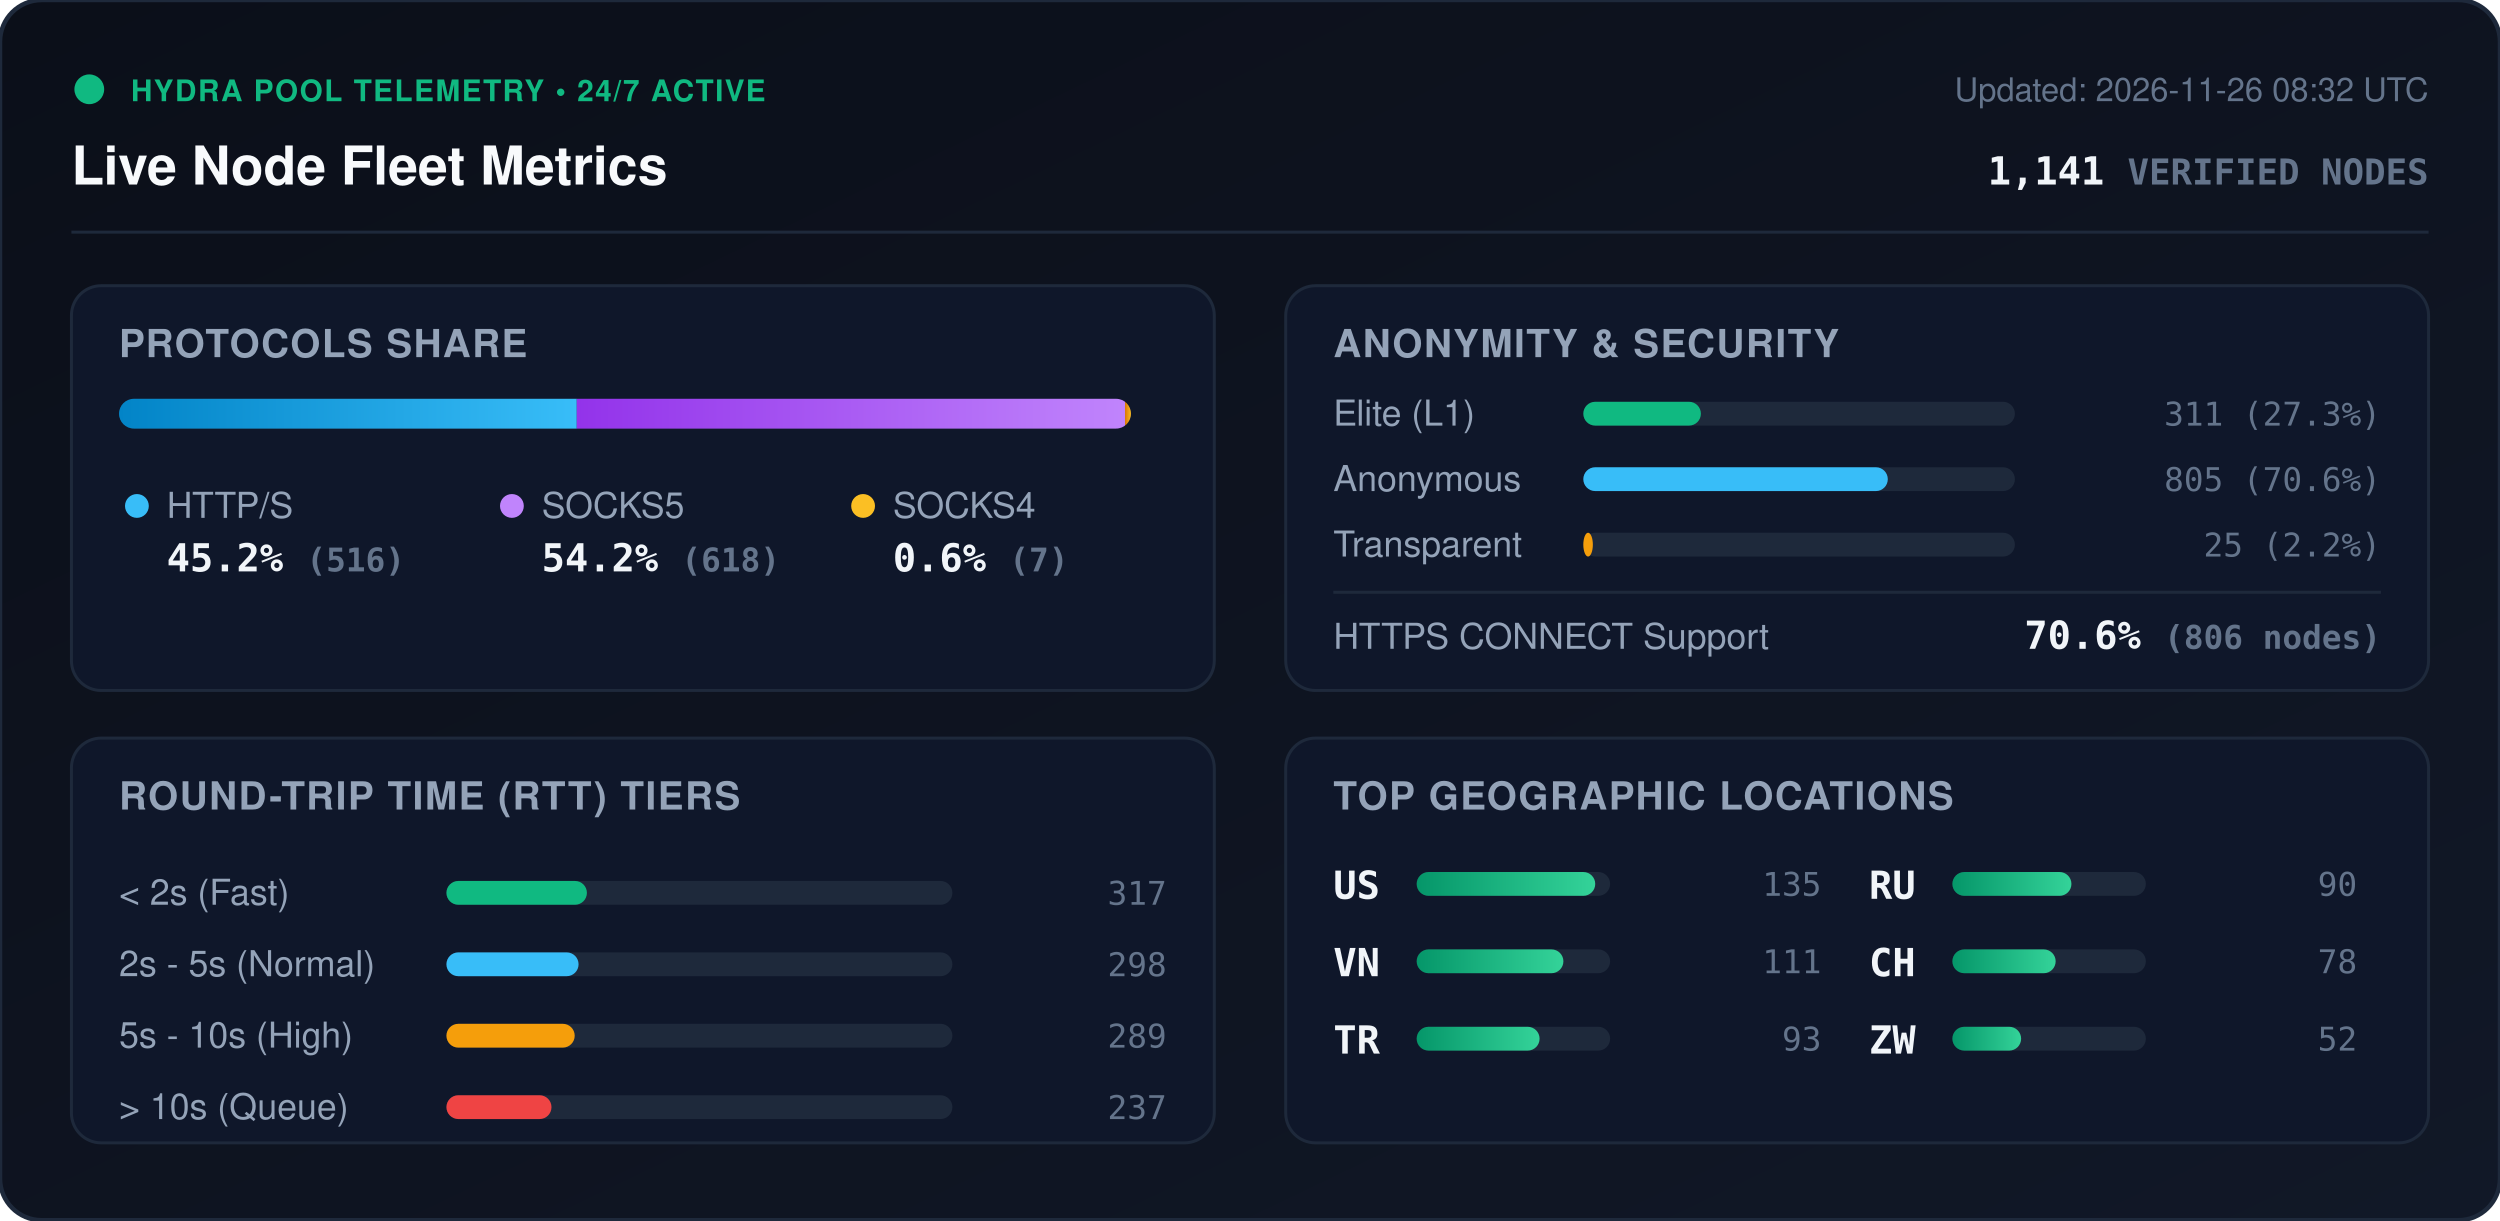
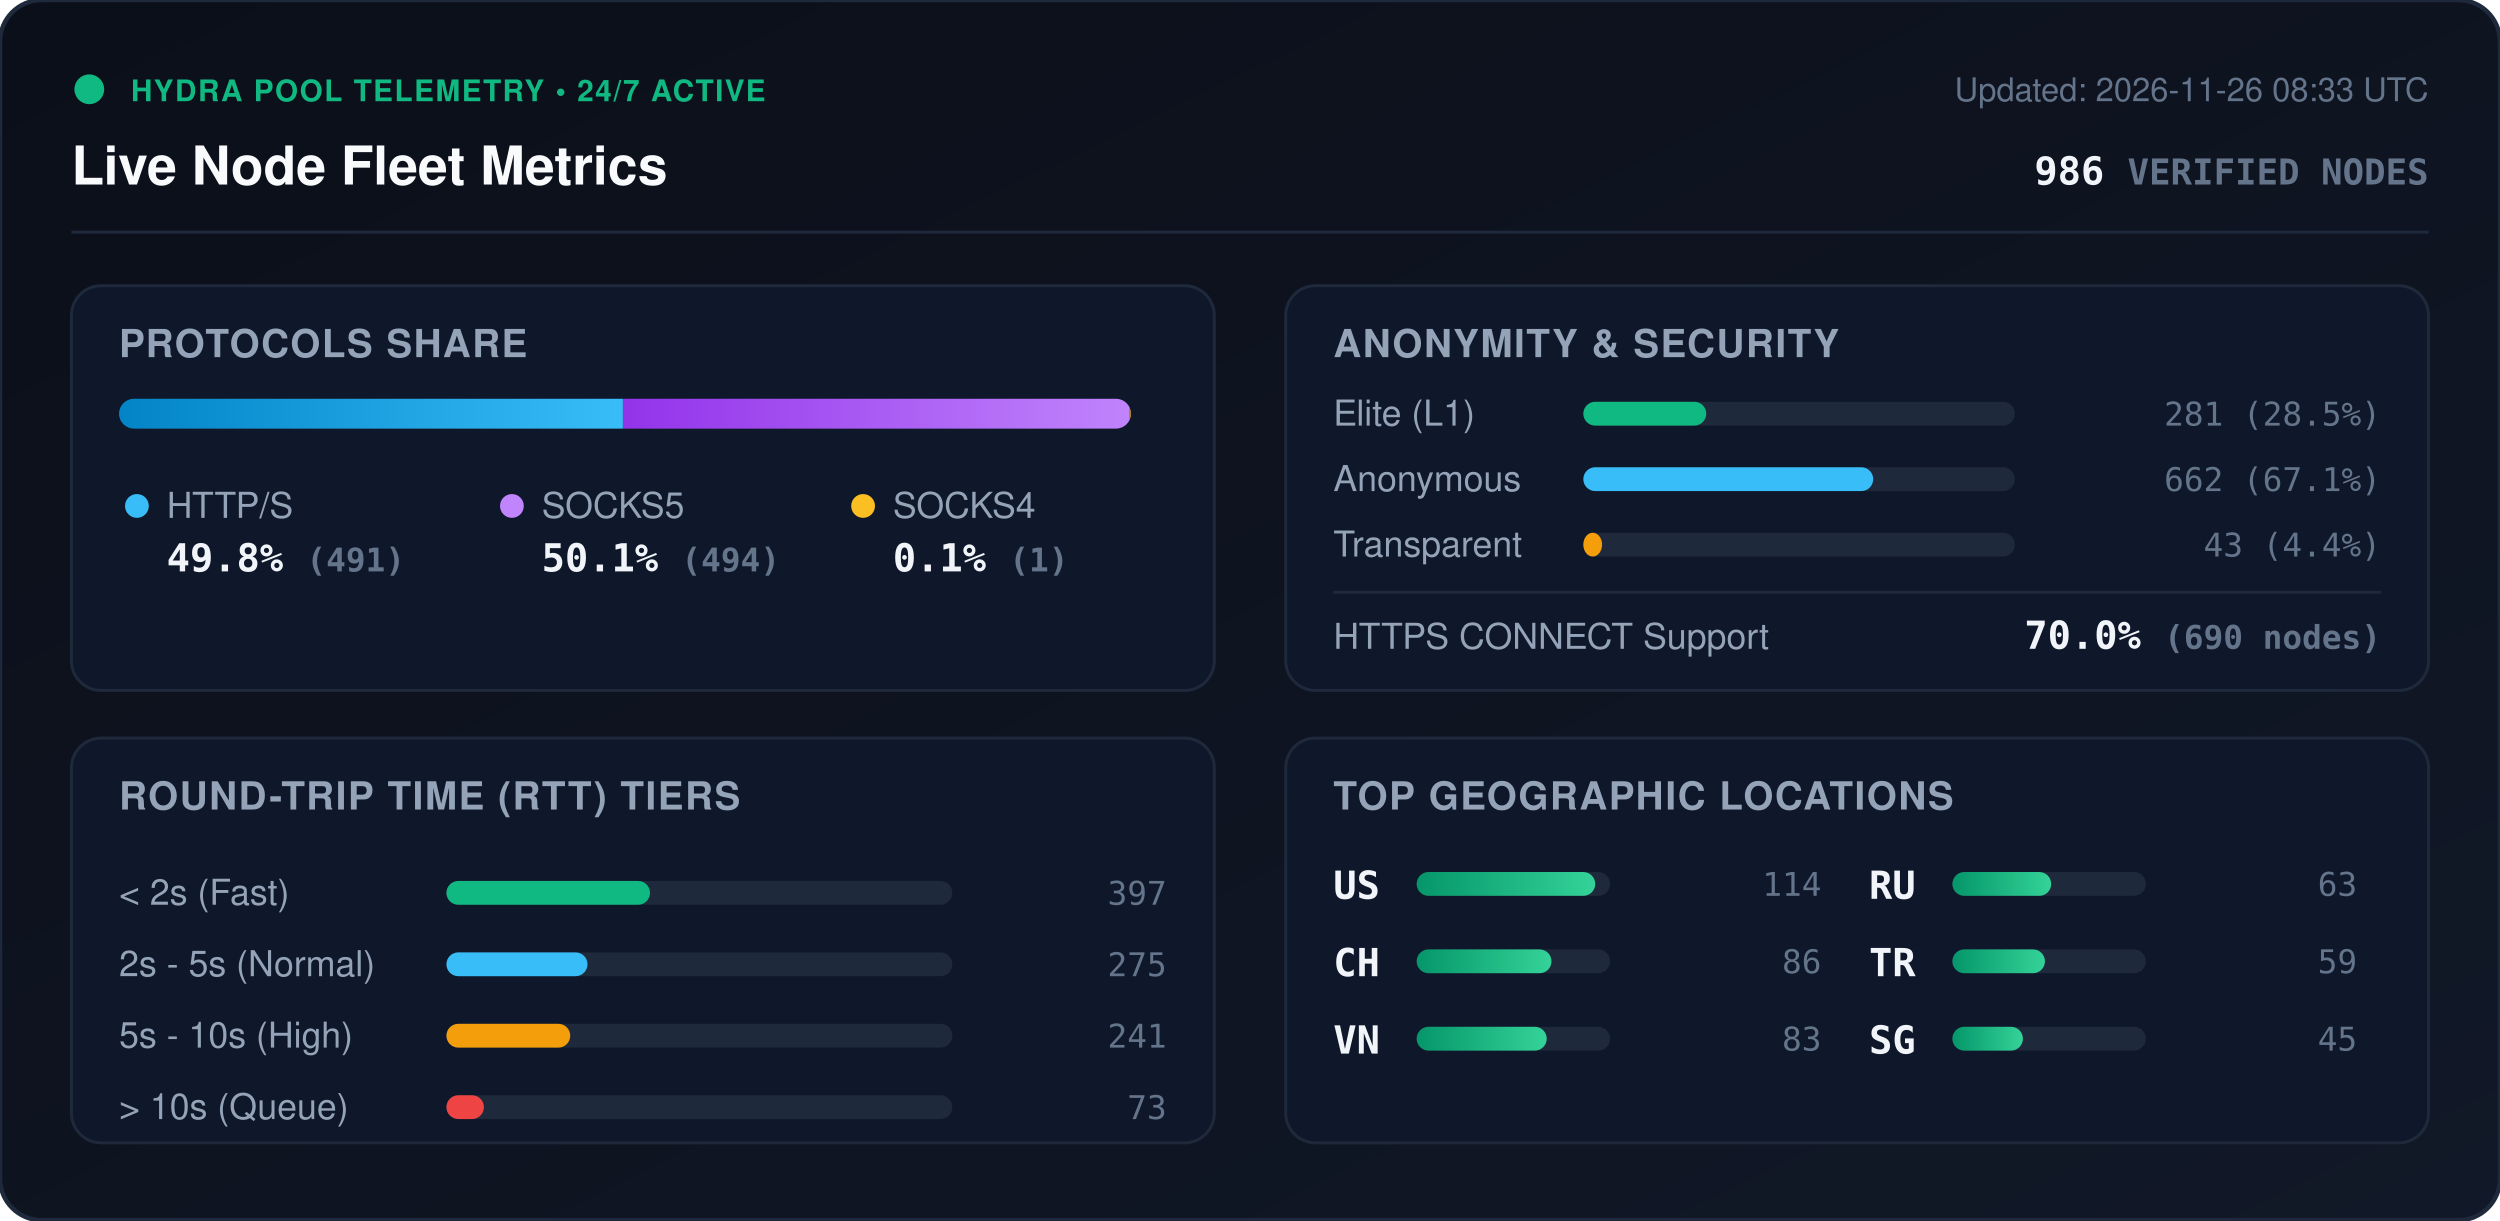
<svg xmlns="http://www.w3.org/2000/svg" viewBox="0 0 840 410" width="840" height="410" style="max-width: 100%; height: auto;">
  <defs>
    <linearGradient id="bg" x1="0%" y1="0%" x2="100%" y2="100%">
      <stop offset="0%" stop-color="#0b0f19" />
      <stop offset="100%" stop-color="#111827" />
    </linearGradient>
    <linearGradient id="bar-http" x1="0%" y1="0%" x2="100%" y2="0%">
      <stop offset="0%" stop-color="#0284c7" />
      <stop offset="100%" stop-color="#38bdf8" />
    </linearGradient>
    <linearGradient id="bar-socks5" x1="0%" y1="0%" x2="100%" y2="0%">
      <stop offset="0%" stop-color="#9333ea" />
      <stop offset="100%" stop-color="#c084fc" />
    </linearGradient>
    <linearGradient id="bar-socks4" x1="0%" y1="0%" x2="100%" y2="0%">
      <stop offset="0%" stop-color="#d97706" />
      <stop offset="100%" stop-color="#fbbf24" />
    </linearGradient>
    <linearGradient id="bar-green" x1="0%" y1="0%" x2="100%" y2="0%">
      <stop offset="0%" stop-color="#059669" />
      <stop offset="100%" stop-color="#34d399" />
    </linearGradient>
    <clipPath id="prog-track-clip">
      <rect width="340.0" height="10" rx="5" />
    </clipPath>
    <style>
      .title { font: 700 18px -apple-system, BlinkMacSystemFont, 'Segoe UI', Helvetica, Arial, sans-serif; fill: #f8fafc; }
      .sub { font: 500 11px -apple-system, BlinkMacSystemFont, 'Segoe UI', Helvetica, Arial, sans-serif; fill: #64748b; }
      .section-hdr { font: 600 13px -apple-system, BlinkMacSystemFont, 'Segoe UI', Helvetica, Arial, sans-serif; fill: #94a3b8; letter-spacing: 0.5px; }
      .metric-val { font: 700 13px -apple-system, BlinkMacSystemFont, 'Segoe UI', Helvetica, Arial, sans-serif; fill: #f1f5f9; }
      .metric-lbl { font: 500 12px -apple-system, BlinkMacSystemFont, 'Segoe UI', Helvetica, Arial, sans-serif; fill: #94a3b8; }
      .badge-txt { font: 700 10px -apple-system, BlinkMacSystemFont, 'Segoe UI', Helvetica, Arial, sans-serif; fill: #10b981; letter-spacing: 0.5px; }
      .mono { font-family: ui-monospace, SFMono-Regular, Menlo, Monaco, Consolas, monospace; }
      .pulse { animation: beacon 2s infinite ease-in-out; }
      @keyframes beacon { 0%, 100% { opacity: 1; } 50% { opacity: 0.35; } }
    </style>
  </defs>
  <rect width="840" height="410" rx="14" fill="url(#bg)" stroke="#1e293b" stroke-width="1.5" />
  <g transform="translate(24, 24)">
    <circle cx="6" cy="6" r="5" fill="#10b981" class="pulse" />
    <text x="20" y="10" class="badge-txt">HYDRA POOL TELEMETRY • 24/7 ACTIVE</text>
    <text x="0" y="38" class="title">Live Node Fleet Metrics</text>
-     <text x="792" y="10" text-anchor="end" class="sub">Updated: 2026-11-26 08:32 UTC</text>
-     <text x="792" y="38" text-anchor="end" class="metric-val mono" fill="#38bdf8">1,141 <tspan font-size="12" fill="#64748b">VERIFIED NODES</tspan>
+     <text x="792" y="10" text-anchor="end" class="sub">Updated: 2026-11-26 08:33 UTC</text>
+     <text x="792" y="38" text-anchor="end" class="metric-val mono" fill="#38bdf8">986 <tspan font-size="12" fill="#64748b">VERIFIED NODES</tspan>
    </text>
  </g>
  <line x1="24" y1="78" x2="816" y2="78" stroke="#1e293b" stroke-width="1" />
  <g transform="translate(24, 96)">
    <rect width="384" height="136" rx="10" fill="#0f172a" stroke="#1e293b" />
    <text x="16" y="24" class="section-hdr">PROTOCOLS SHARE</text>
    <g transform="translate(16, 38)">
      <rect width="340.0" height="10" rx="5" fill="#1e293b" />
      <g clip-path="url(#prog-track-clip)">
-         <rect x="0" width="153.8" height="10" fill="url(#bar-http)" />
-         <rect x="153.8" width="184.2" height="10" fill="url(#bar-socks5)" />
-         <rect x="338.0" width="2.1" height="10" fill="url(#bar-socks4)" />
+         <rect x="0" width="169.3" height="10" fill="url(#bar-http)" />
+         <rect x="169.3" width="170.3" height="10" fill="url(#bar-socks5)" />
+         <rect x="339.6" width="0.3" height="10" fill="url(#bar-socks4)" />
      </g>
    </g>
    <g transform="translate(16, 68)">
      <circle cx="6" cy="6" r="4" fill="#38bdf8" />
      <text x="16" y="10" class="metric-lbl">HTTP/S</text>
-       <text x="16" y="28" class="metric-val mono">45.2% <tspan font-size="11" fill="#64748b">(516)</tspan>
+       <text x="16" y="28" class="metric-val mono">49.8% <tspan font-size="11" fill="#64748b">(491)</tspan>
      </text>
      <circle cx="132" cy="6" r="4" fill="#c084fc" />
      <text x="142" y="10" class="metric-lbl">SOCKS5</text>
-       <text x="142" y="28" class="metric-val mono">54.2% <tspan font-size="11" fill="#64748b">(618)</tspan>
+       <text x="142" y="28" class="metric-val mono">50.1% <tspan font-size="11" fill="#64748b">(494)</tspan>
      </text>
      <circle cx="250" cy="6" r="4" fill="#fbbf24" />
      <text x="260" y="10" class="metric-lbl">SOCKS4</text>
-       <text x="260" y="28" class="metric-val mono">0.6% <tspan font-size="11" fill="#64748b">(7)</tspan>
+       <text x="260" y="28" class="metric-val mono">0.1% <tspan font-size="11" fill="#64748b">(1)</tspan>
      </text>
    </g>
  </g>
  <g transform="translate(432, 96)">
    <rect width="384" height="136" rx="10" fill="#0f172a" stroke="#1e293b" />
    <text x="16" y="24" class="section-hdr">ANONYMITY &amp; SECURITY</text>
    <text x="16" y="47" class="metric-lbl">Elite (L1)</text>
    <rect x="100" y="39" width="145.0" height="8" rx="4" fill="#1e293b" />
-     <rect x="100" y="39" width="39.5" height="8" rx="4" fill="#10b981" />
-     <text x="368" y="47" text-anchor="end" class="mono sub" fill="#e2e8f0">311 (27.3%)</text>
+     <rect x="100" y="39" width="41.3" height="8" rx="4" fill="#10b981" />
+     <text x="368" y="47" text-anchor="end" class="mono sub" fill="#e2e8f0">281 (28.5%)</text>
    <text x="16" y="69" class="metric-lbl">Anonymous</text>
    <rect x="100" y="61" width="145.0" height="8" rx="4" fill="#1e293b" />
-     <rect x="100" y="61" width="102.3" height="8" rx="4" fill="#38bdf8" />
-     <text x="368" y="69" text-anchor="end" class="mono sub" fill="#e2e8f0">805 (70.6%)</text>
+     <rect x="100" y="61" width="97.4" height="8" rx="4" fill="#38bdf8" />
+     <text x="368" y="69" text-anchor="end" class="mono sub" fill="#e2e8f0">662 (67.1%)</text>
    <text x="16" y="91" class="metric-lbl">Transparent</text>
    <rect x="100" y="83" width="145.0" height="8" rx="4" fill="#1e293b" />
-     <rect x="100" y="83" width="3.2" height="8" rx="4" fill="#f59e0b" />
-     <text x="368" y="91" text-anchor="end" class="mono sub" fill="#e2e8f0">25 (2.2%)</text>
+     <rect x="100" y="83" width="6.3" height="8" rx="4" fill="#f59e0b" />
+     <text x="368" y="91" text-anchor="end" class="mono sub" fill="#e2e8f0">43 (4.4%)</text>
    <line x1="16" y1="103" x2="368" y2="103" stroke="#1e293b" stroke-width="1" />
    <text x="16" y="122" class="metric-lbl">HTTPS CONNECT Support</text>
-     <text x="368" y="122" text-anchor="end" class="metric-val mono" fill="#34d399">70.6% <tspan font-size="11" fill="#64748b">(806 nodes)</tspan>
+     <text x="368" y="122" text-anchor="end" class="metric-val mono" fill="#34d399">70.0% <tspan font-size="11" fill="#64748b">(690 nodes)</tspan>
    </text>
  </g>
  <g transform="translate(24, 248)">
    <rect width="384" height="136" rx="10" fill="#0f172a" stroke="#1e293b" />
    <text x="16" y="24" class="section-hdr">ROUND-TRIP TIME (RTT) TIERS</text>
    <g transform="translate(16, 42)">
      <text x="0" y="14" class="metric-lbl">&lt; 2s (Fast)</text>
      <rect x="110" y="6" width="170" height="8" rx="4" fill="#1e293b" />
-       <rect x="110" y="6" width="47.2" height="8" rx="4" fill="#10b981" />
-       <text x="352" y="14" text-anchor="end" class="mono sub">317</text>
+       <rect x="110" y="6" width="68.4" height="8" rx="4" fill="#10b981" />
+       <text x="352" y="14" text-anchor="end" class="mono sub">397</text>
      <text x="0" y="38" class="metric-lbl">2s - 5s (Normal)</text>
      <rect x="110" y="30" width="170" height="8" rx="4" fill="#1e293b" />
-       <rect x="110" y="30" width="44.4" height="8" rx="4" fill="#38bdf8" />
-       <text x="352" y="38" text-anchor="end" class="mono sub">298</text>
+       <rect x="110" y="30" width="47.4" height="8" rx="4" fill="#38bdf8" />
+       <text x="352" y="38" text-anchor="end" class="mono sub">275</text>
      <text x="0" y="62" class="metric-lbl">5s - 10s (High)</text>
      <rect x="110" y="54" width="170" height="8" rx="4" fill="#1e293b" />
-       <rect x="110" y="54" width="43.1" height="8" rx="4" fill="#f59e0b" />
-       <text x="352" y="62" text-anchor="end" class="mono sub">289</text>
+       <rect x="110" y="54" width="41.6" height="8" rx="4" fill="#f59e0b" />
+       <text x="352" y="62" text-anchor="end" class="mono sub">241</text>
      <text x="0" y="86" class="metric-lbl">&gt; 10s (Queue)</text>
      <rect x="110" y="78" width="170" height="8" rx="4" fill="#1e293b" />
-       <rect x="110" y="78" width="35.3" height="8" rx="4" fill="#ef4444" />
-       <text x="352" y="86" text-anchor="end" class="mono sub">237</text>
+       <rect x="110" y="78" width="12.6" height="8" rx="4" fill="#ef4444" />
+       <text x="352" y="86" text-anchor="end" class="mono sub">73</text>
    </g>
  </g>
  <g transform="translate(432, 248)">
    <rect width="384" height="136" rx="10" fill="#0f172a" stroke="#1e293b" />
    <text x="16" y="24" class="section-hdr">TOP GEOGRAPHIC LOCATIONS</text>
    <g transform="translate(16, 42)">
      <g transform="translate(0, 0)">
        <text x="0" y="12" class="mono metric-val" font-size="12">US</text>
        <rect x="28" y="3" width="65" height="8" rx="4" fill="#1e293b" />
        <rect x="28" y="3" width="60.0" height="8" rx="4" fill="url(#bar-green)" />
-         <text x="164" y="11" text-anchor="end" class="mono sub">135</text>
+         <text x="164" y="11" text-anchor="end" class="mono sub">114</text>
      </g>
      <g transform="translate(0, 26)">
+         <text x="0" y="12" class="mono metric-val" font-size="12">CH</text>
+         <rect x="28" y="3" width="65" height="8" rx="4" fill="#1e293b" />
+         <rect x="28" y="3" width="45.3" height="8" rx="4" fill="url(#bar-green)" />
+         <text x="164" y="11" text-anchor="end" class="mono sub">86</text>
+       </g>
+       <g transform="translate(0, 52)">
        <text x="0" y="12" class="mono metric-val" font-size="12">VN</text>
        <rect x="28" y="3" width="65" height="8" rx="4" fill="#1e293b" />
-         <rect x="28" y="3" width="49.3" height="8" rx="4" fill="url(#bar-green)" />
-         <text x="164" y="11" text-anchor="end" class="mono sub">111</text>
-       </g>
-       <g transform="translate(0, 52)">
-         <text x="0" y="12" class="mono metric-val" font-size="12">TR</text>
-         <rect x="28" y="3" width="65" height="8" rx="4" fill="#1e293b" />
-         <rect x="28" y="3" width="41.3" height="8" rx="4" fill="url(#bar-green)" />
-         <text x="164" y="11" text-anchor="end" class="mono sub">93</text>
+         <rect x="28" y="3" width="43.7" height="8" rx="4" fill="url(#bar-green)" />
+         <text x="164" y="11" text-anchor="end" class="mono sub">83</text>
      </g>
      <g transform="translate(180, 0)">
        <text x="0" y="12" class="mono metric-val" font-size="12">RU</text>
        <rect x="28" y="3" width="65" height="8" rx="4" fill="#1e293b" />
-         <rect x="28" y="3" width="40.0" height="8" rx="4" fill="url(#bar-green)" />
-         <text x="164" y="11" text-anchor="end" class="mono sub">90</text>
+         <rect x="28" y="3" width="33.2" height="8" rx="4" fill="url(#bar-green)" />
+         <text x="164" y="11" text-anchor="end" class="mono sub">63</text>
      </g>
      <g transform="translate(180, 26)">
-         <text x="0" y="12" class="mono metric-val" font-size="12">CH</text>
+         <text x="0" y="12" class="mono metric-val" font-size="12">TR</text>
        <rect x="28" y="3" width="65" height="8" rx="4" fill="#1e293b" />
-         <rect x="28" y="3" width="34.7" height="8" rx="4" fill="url(#bar-green)" />
-         <text x="164" y="11" text-anchor="end" class="mono sub">78</text>
+         <rect x="28" y="3" width="31.1" height="8" rx="4" fill="url(#bar-green)" />
+         <text x="164" y="11" text-anchor="end" class="mono sub">59</text>
      </g>
      <g transform="translate(180, 52)">
-         <text x="0" y="12" class="mono metric-val" font-size="12">ZW</text>
+         <text x="0" y="12" class="mono metric-val" font-size="12">SG</text>
        <rect x="28" y="3" width="65" height="8" rx="4" fill="#1e293b" />
-         <rect x="28" y="3" width="23.1" height="8" rx="4" fill="url(#bar-green)" />
-         <text x="164" y="11" text-anchor="end" class="mono sub">52</text>
+         <rect x="28" y="3" width="23.7" height="8" rx="4" fill="url(#bar-green)" />
+         <text x="164" y="11" text-anchor="end" class="mono sub">45</text>
      </g>
    </g>
  </g>
</svg>
